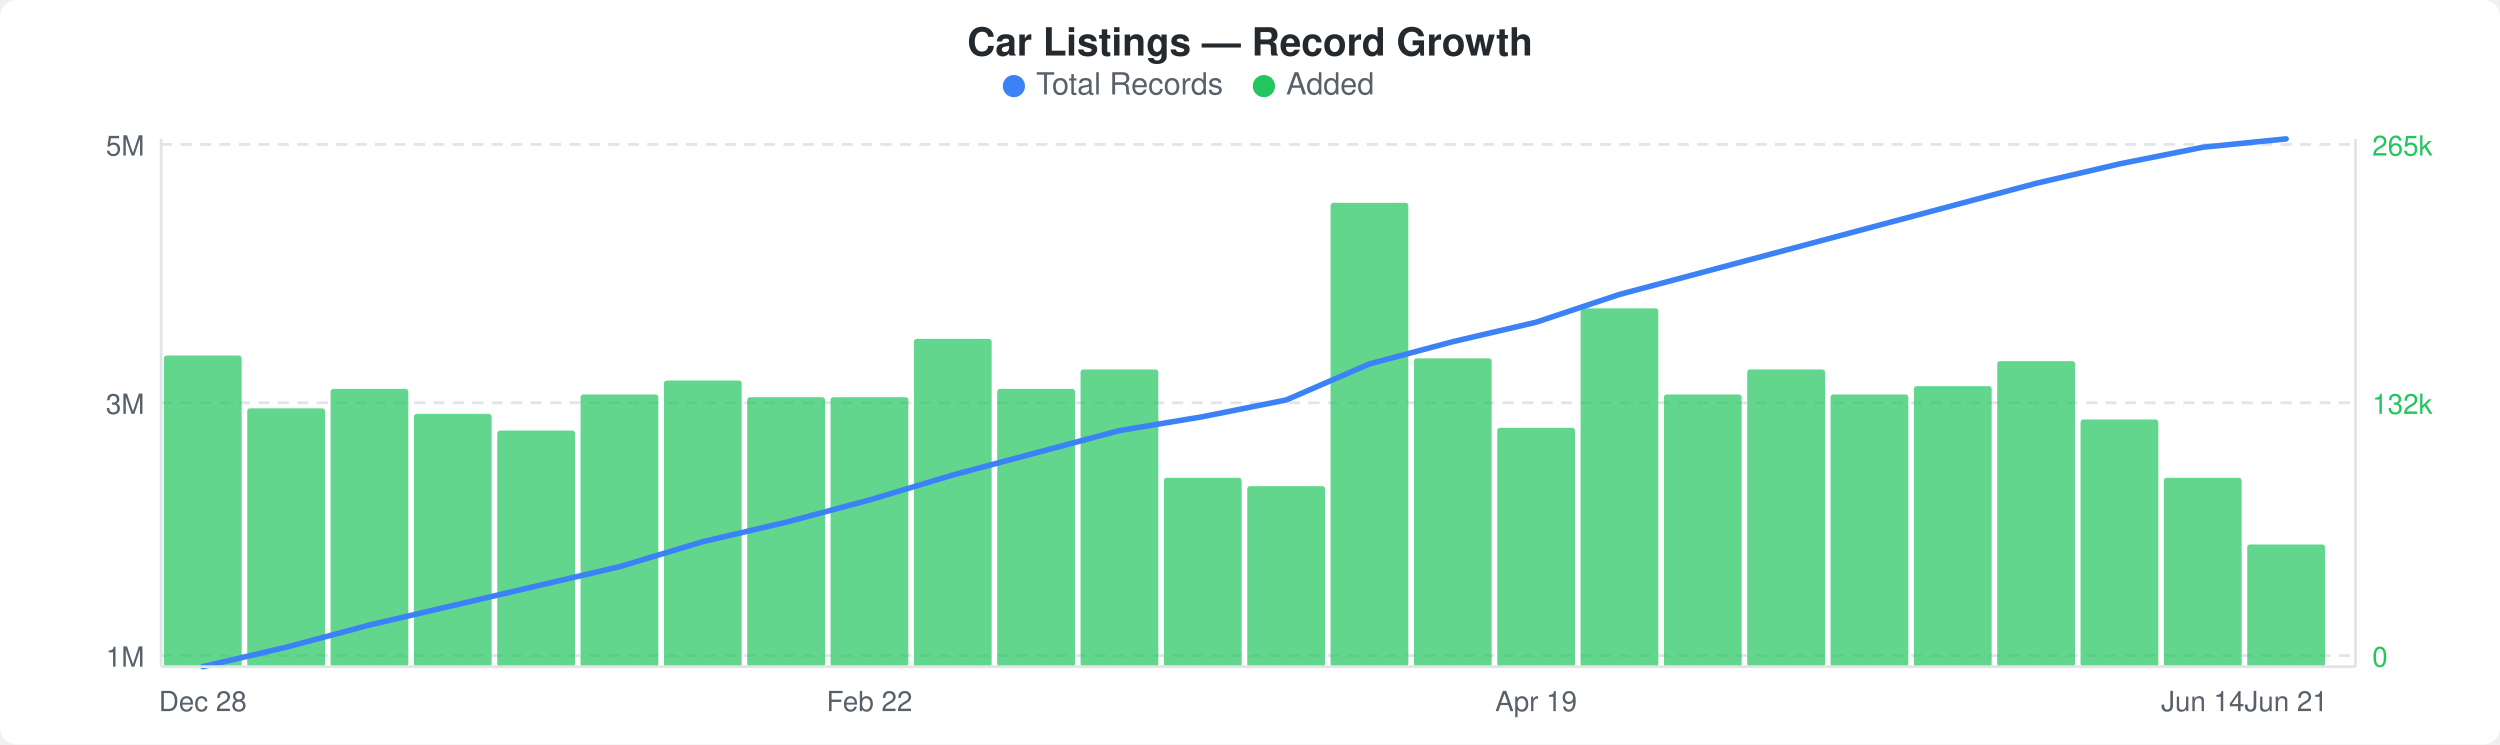
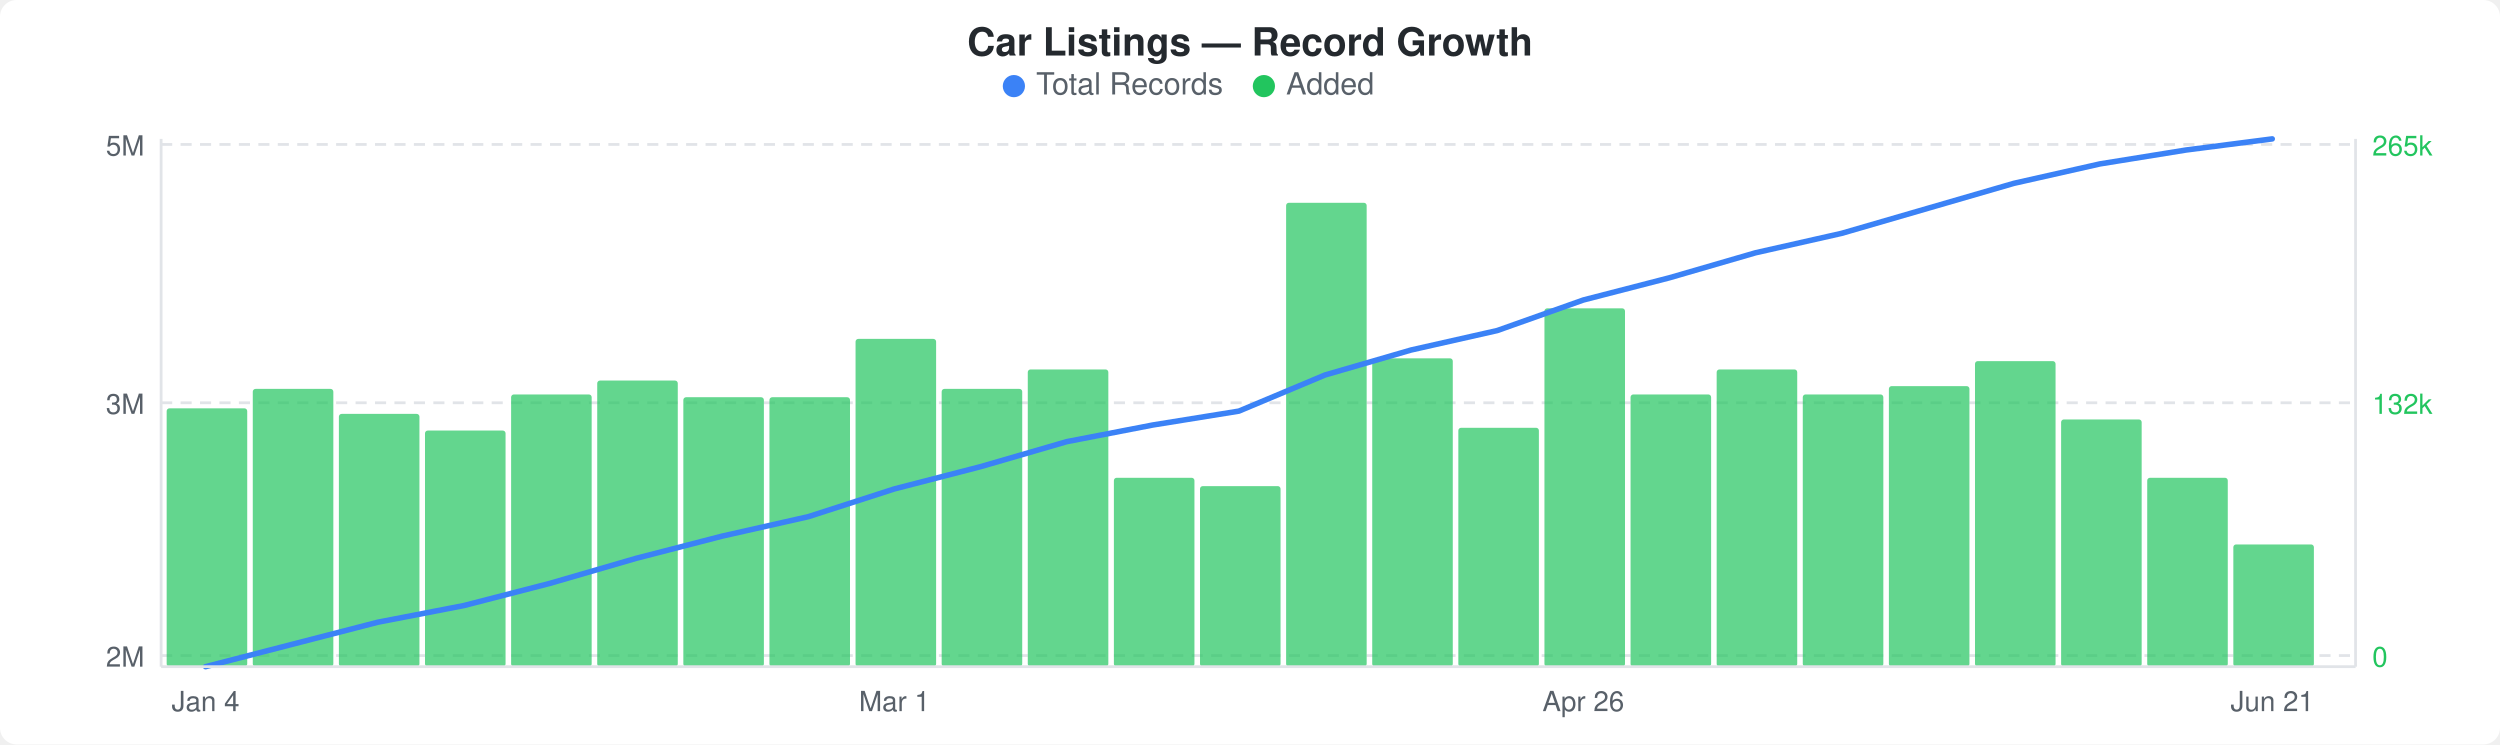
<svg xmlns="http://www.w3.org/2000/svg" width="900" height="268" viewBox="0 0 900 268">
  <rect width="900" height="268" fill="#ffffff" rx="6" ry="6" />
  <text x="450" y="20" text-anchor="middle" font-family="-apple-system, BlinkMacSystemFont, &quot;Segoe UI&quot;, Helvetica, Arial, sans-serif" font-size="14" font-weight="600" fill="#24292e">Car Listings — Record Growth</text>
  <circle cx="365" cy="31" r="4" fill="#3b82f6" />
  <text x="373" y="34" font-family="-apple-system, BlinkMacSystemFont, &quot;Segoe UI&quot;, Helvetica, Arial, sans-serif" font-size="11" fill="#586069">Total Records</text>
  <circle cx="455" cy="31" r="4" fill="#22c55e" />
  <text x="463" y="34" font-family="-apple-system, BlinkMacSystemFont, &quot;Segoe UI&quot;, Helvetica, Arial, sans-serif" font-size="11" fill="#586069">Added</text>
  <line x1="58" y1="52" x2="848" y2="52" stroke="#e1e4e8" stroke-width="1" stroke-dasharray="4,3" />
  <line x1="58" y1="145" x2="848" y2="145" stroke="#e1e4e8" stroke-width="1" stroke-dasharray="4,3" />
  <line x1="58" y1="236" x2="848" y2="236" stroke="#e1e4e8" stroke-width="1" stroke-dasharray="4,3" />
-   <rect x="59" y="128" width="28" height="112" rx="1" fill="#22c55eb3" />
-   <rect x="89" y="147" width="28" height="93" rx="1" fill="#22c55eb3" />
-   <rect x="119" y="140" width="28" height="100" rx="1" fill="#22c55eb3" />
-   <rect x="149" y="149" width="28" height="91" rx="1" fill="#22c55eb3" />
-   <rect x="179" y="155" width="28" height="85" rx="1" fill="#22c55eb3" />
-   <rect x="209" y="142" width="28" height="98" rx="1" fill="#22c55eb3" />
-   <rect x="239" y="137" width="28" height="103" rx="1" fill="#22c55eb3" />
-   <rect x="269" y="143" width="28" height="97" rx="1" fill="#22c55eb3" />
-   <rect x="299" y="143" width="28" height="97" rx="1" fill="#22c55eb3" />
-   <rect x="329" y="122" width="28" height="118" rx="1" fill="#22c55eb3" />
-   <rect x="359" y="140" width="28" height="100" rx="1" fill="#22c55eb3" />
-   <rect x="389" y="133" width="28" height="107" rx="1" fill="#22c55eb3" />
-   <rect x="419" y="172" width="28" height="68" rx="1" fill="#22c55eb3" />
-   <rect x="449" y="175" width="28" height="65" rx="1" fill="#22c55eb3" />
-   <rect x="479" y="73" width="28" height="167" rx="1" fill="#22c55eb3" />
-   <rect x="509" y="129" width="28" height="111" rx="1" fill="#22c55eb3" />
-   <rect x="539" y="154" width="28" height="86" rx="1" fill="#22c55eb3" />
-   <rect x="569" y="111" width="28" height="129" rx="1" fill="#22c55eb3" />
-   <rect x="599" y="142" width="28" height="98" rx="1" fill="#22c55eb3" />
-   <rect x="629" y="133" width="28" height="107" rx="1" fill="#22c55eb3" />
-   <rect x="659" y="142" width="28" height="98" rx="1" fill="#22c55eb3" />
-   <rect x="689" y="139" width="28" height="101" rx="1" fill="#22c55eb3" />
-   <rect x="719" y="130" width="28" height="110" rx="1" fill="#22c55eb3" />
-   <rect x="749" y="151" width="28" height="89" rx="1" fill="#22c55eb3" />
-   <rect x="779" y="172" width="28" height="68" rx="1" fill="#22c55eb3" />
-   <rect x="809" y="196" width="28" height="44" rx="1" fill="#22c55eb3" />
-   <polyline points="73,240 103,233 133,225 163,218 193,211 223,204 253,195 283,188 313,180 343,171 373,163 403,155 433,150 463,144 493,131 523,123 553,116 583,106 613,98 643,90 673,82 703,74 733,66 763,59 793,53 823,50" fill="none" stroke="#3b82f6" stroke-width="2" stroke-linejoin="round" stroke-linecap="round" />
+   <rect x="60" y="147" width="29" height="93" rx="1" fill="#22c55eb3" />
+   <rect x="91" y="140" width="29" height="100" rx="1" fill="#22c55eb3" />
+   <rect x="122" y="149" width="29" height="91" rx="1" fill="#22c55eb3" />
+   <rect x="153" y="155" width="29" height="85" rx="1" fill="#22c55eb3" />
+   <rect x="184" y="142" width="29" height="98" rx="1" fill="#22c55eb3" />
+   <rect x="215" y="137" width="29" height="103" rx="1" fill="#22c55eb3" />
+   <rect x="246" y="143" width="29" height="97" rx="1" fill="#22c55eb3" />
+   <rect x="277" y="143" width="29" height="97" rx="1" fill="#22c55eb3" />
+   <rect x="308" y="122" width="29" height="118" rx="1" fill="#22c55eb3" />
+   <rect x="339" y="140" width="29" height="100" rx="1" fill="#22c55eb3" />
+   <rect x="370" y="133" width="29" height="107" rx="1" fill="#22c55eb3" />
+   <rect x="401" y="172" width="29" height="68" rx="1" fill="#22c55eb3" />
+   <rect x="432" y="175" width="29" height="65" rx="1" fill="#22c55eb3" />
+   <rect x="463" y="73" width="29" height="167" rx="1" fill="#22c55eb3" />
+   <rect x="494" y="129" width="29" height="111" rx="1" fill="#22c55eb3" />
+   <rect x="525" y="154" width="29" height="86" rx="1" fill="#22c55eb3" />
+   <rect x="556" y="111" width="29" height="129" rx="1" fill="#22c55eb3" />
+   <rect x="587" y="142" width="29" height="98" rx="1" fill="#22c55eb3" />
+   <rect x="618" y="133" width="29" height="107" rx="1" fill="#22c55eb3" />
+   <rect x="649" y="142" width="29" height="98" rx="1" fill="#22c55eb3" />
+   <rect x="680" y="139" width="29" height="101" rx="1" fill="#22c55eb3" />
+   <rect x="711" y="130" width="29" height="110" rx="1" fill="#22c55eb3" />
+   <rect x="742" y="151" width="29" height="89" rx="1" fill="#22c55eb3" />
+   <rect x="773" y="172" width="29" height="68" rx="1" fill="#22c55eb3" />
+   <rect x="804" y="196" width="29" height="44" rx="1" fill="#22c55eb3" />
+   <polyline points="74,240 105,232 136,224 167,218 198,210 229,201 260,193 291,186 322,176 353,168 384,159 415,153 446,148 477,135 508,126 539,119 570,108 601,100 632,91 663,84 694,75 725,66 756,59 787,54 818,50" fill="none" stroke="#3b82f6" stroke-width="2" stroke-linejoin="round" stroke-linecap="round" />
  <text x="52" y="56" text-anchor="end" font-family="-apple-system, BlinkMacSystemFont, &quot;Segoe UI&quot;, Helvetica, Arial, sans-serif" font-size="10" fill="#586069">5M</text>
  <text x="52" y="149" text-anchor="end" font-family="-apple-system, BlinkMacSystemFont, &quot;Segoe UI&quot;, Helvetica, Arial, sans-serif" font-size="10" fill="#586069">3M</text>
-   <text x="52" y="240" text-anchor="end" font-family="-apple-system, BlinkMacSystemFont, &quot;Segoe UI&quot;, Helvetica, Arial, sans-serif" font-size="10" fill="#586069">1M</text>
+   <text x="52" y="240" text-anchor="end" font-family="-apple-system, BlinkMacSystemFont, &quot;Segoe UI&quot;, Helvetica, Arial, sans-serif" font-size="10" fill="#586069">2M</text>
  <text x="854" y="56" text-anchor="start" font-family="-apple-system, BlinkMacSystemFont, &quot;Segoe UI&quot;, Helvetica, Arial, sans-serif" font-size="10" fill="#22c55e">265k</text>
  <text x="854" y="149" text-anchor="start" font-family="-apple-system, BlinkMacSystemFont, &quot;Segoe UI&quot;, Helvetica, Arial, sans-serif" font-size="10" fill="#22c55e">132k</text>
  <text x="854" y="240" text-anchor="start" font-family="-apple-system, BlinkMacSystemFont, &quot;Segoe UI&quot;, Helvetica, Arial, sans-serif" font-size="10" fill="#22c55e">0</text>
  <line x1="58" y1="50" x2="58" y2="240" stroke="#e1e4e8" stroke-width="1" />
  <line x1="58" y1="240" x2="848" y2="240" stroke="#e1e4e8" stroke-width="1" />
  <line x1="848" y1="50" x2="848" y2="240" stroke="#e1e4e8" stroke-width="1" />
-   <text x="73" y="256" text-anchor="middle" font-family="-apple-system, BlinkMacSystemFont, &quot;Segoe UI&quot;, Helvetica, Arial, sans-serif" font-size="10" fill="#586069">Dec 28</text>
-   <text x="313" y="256" text-anchor="middle" font-family="-apple-system, BlinkMacSystemFont, &quot;Segoe UI&quot;, Helvetica, Arial, sans-serif" font-size="10" fill="#586069">Feb 22</text>
-   <text x="553" y="256" text-anchor="middle" font-family="-apple-system, BlinkMacSystemFont, &quot;Segoe UI&quot;, Helvetica, Arial, sans-serif" font-size="10" fill="#586069">Apr 19</text>
-   <text x="793" y="256" text-anchor="middle" font-family="-apple-system, BlinkMacSystemFont, &quot;Segoe UI&quot;, Helvetica, Arial, sans-serif" font-size="10" fill="#586069">Jun 14</text>
-   <text x="823" y="256" text-anchor="middle" font-family="-apple-system, BlinkMacSystemFont, &quot;Segoe UI&quot;, Helvetica, Arial, sans-serif" font-size="10" fill="#586069">Jun 21</text>
+   <text x="74" y="256" text-anchor="middle" font-family="-apple-system, BlinkMacSystemFont, &quot;Segoe UI&quot;, Helvetica, Arial, sans-serif" font-size="10" fill="#586069">Jan 4</text>
+   <text x="322" y="256" text-anchor="middle" font-family="-apple-system, BlinkMacSystemFont, &quot;Segoe UI&quot;, Helvetica, Arial, sans-serif" font-size="10" fill="#586069">Mar 1</text>
+   <text x="570" y="256" text-anchor="middle" font-family="-apple-system, BlinkMacSystemFont, &quot;Segoe UI&quot;, Helvetica, Arial, sans-serif" font-size="10" fill="#586069">Apr 26</text>
+   <text x="818" y="256" text-anchor="middle" font-family="-apple-system, BlinkMacSystemFont, &quot;Segoe UI&quot;, Helvetica, Arial, sans-serif" font-size="10" fill="#586069">Jun 21</text>
</svg>
